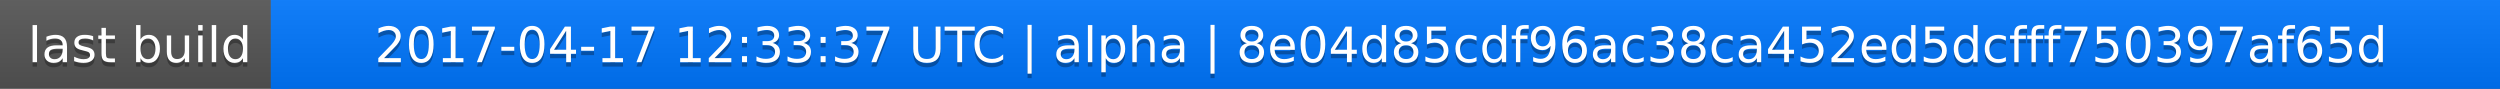
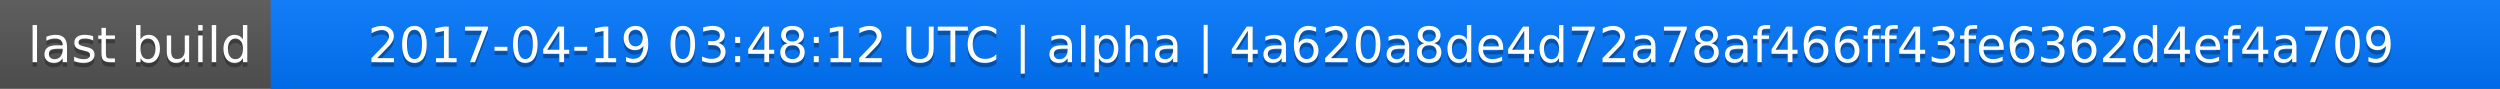
<svg xmlns="http://www.w3.org/2000/svg" width="563" height="20">
  <linearGradient id="a" x2="0" y2="100%">
    <stop offset="0" stop-color="#bbb" stop-opacity=".1" />
    <stop offset="1" stop-opacity=".1" />
  </linearGradient>
  <rect rx="0" width="563" height="20" fill="#555" />
  <rect rx="0" x="61" width="502" height="20" fill="#07f" />
  <path fill="#07f" d="M61 0h4v20h-4z" />
  <rect rx="0" width="563" height="20" fill="url(#a)" />
  <g fill="#fff" text-anchor="middle" font-family="DejaVu Sans,Verdana,Geneva,sans-serif" font-size="11">
    <text x="31.5" y="15" fill="#010101" fill-opacity=".3">last build</text>
    <text x="31.5" y="14">last build</text>
-     <text x="311" y="15" fill="#010101" fill-opacity=".3">2017-04-17 12:33:37 UTC | alpha | 8e04d85cdf96ac38ca452ed5dcfff750397af65d</text>
-     <text x="311" y="14">2017-04-17 12:33:37 UTC | alpha | 8e04d85cdf96ac38ca452ed5dcfff750397af65d</text>
+     <text x="311" y="15" fill="#010101" fill-opacity=".3">2017-04-19 03:48:12 UTC | alpha | 4a620a8de4d72a78af466ff43fe6362d4ef4a709</text>
+     <text x="311" y="14">2017-04-19 03:48:12 UTC | alpha | 4a620a8de4d72a78af466ff43fe6362d4ef4a709</text>
  </g>
</svg>
